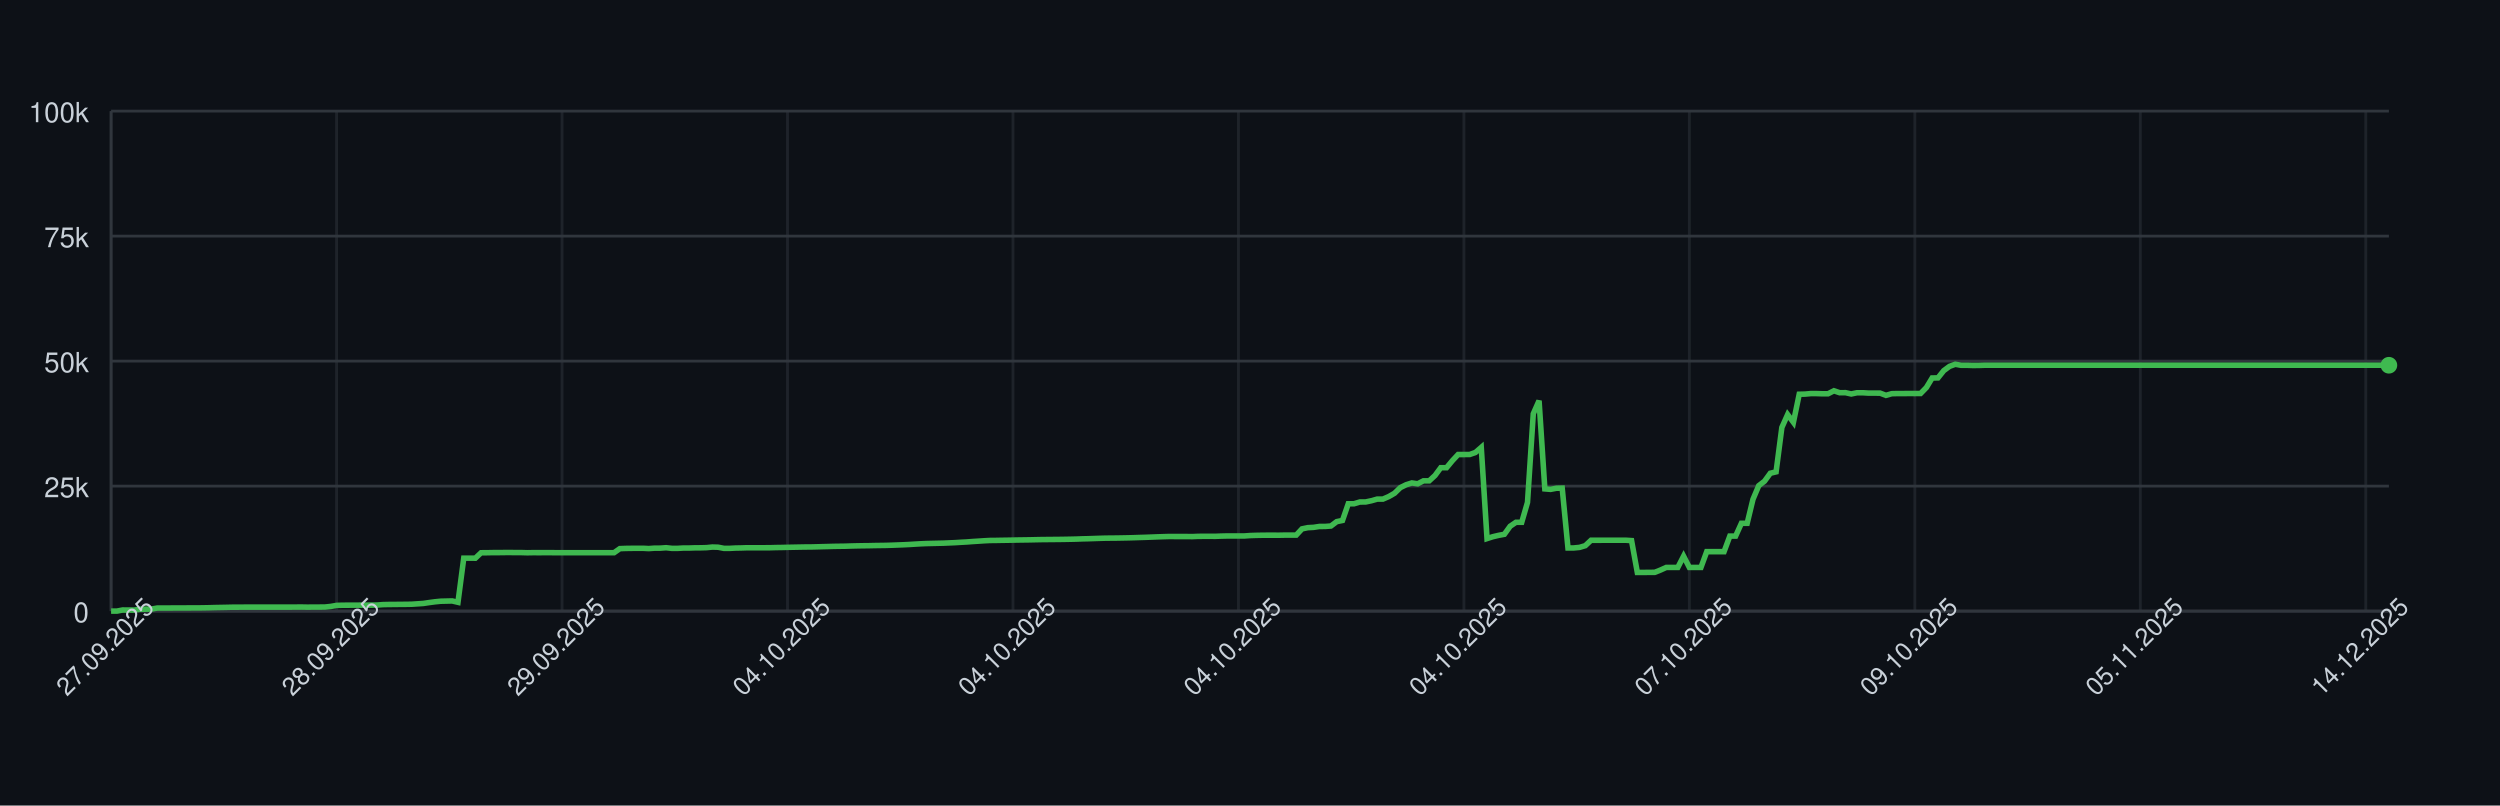
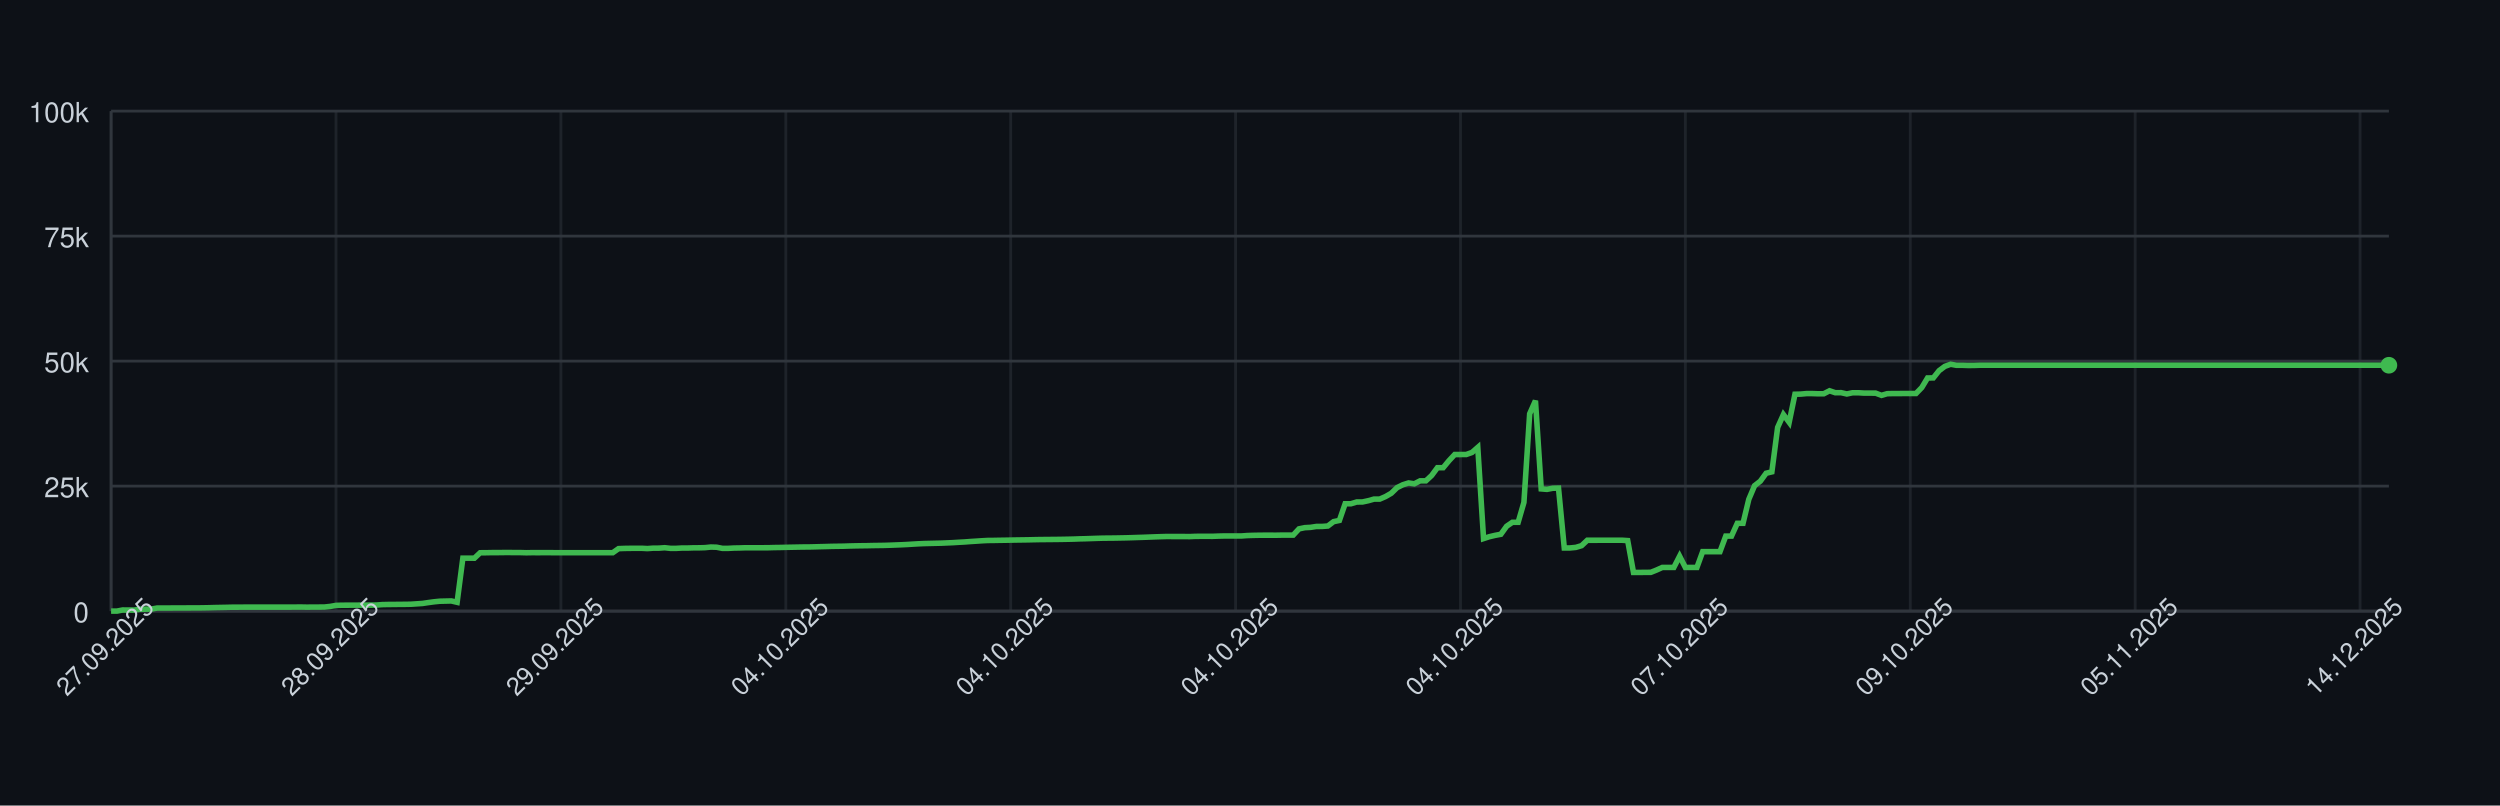
<svg xmlns="http://www.w3.org/2000/svg" width="900" height="290" style="font-family: -apple-system, BlinkMacSystemFont, 'Segoe UI', Helvetica, Arial, sans-serif;">
  <rect width="100%" height="100%" fill="#0d1117" />
  <g>
    <line x1="40" y1="220.00" x2="860" y2="220.00" stroke="#30363d" />
    <text x="32" y="224.00" font-size="10" fill="#c9d1d9" text-anchor="end">0</text>
    <line x1="40" y1="175.00" x2="860" y2="175.00" stroke="#30363d" />
    <text x="32" y="179.00" font-size="10" fill="#c9d1d9" text-anchor="end">25k</text>
    <line x1="40" y1="130.00" x2="860" y2="130.00" stroke="#30363d" />
    <text x="32" y="134.00" font-size="10" fill="#c9d1d9" text-anchor="end">50k</text>
    <line x1="40" y1="85.00" x2="860" y2="85.00" stroke="#30363d" />
    <text x="32" y="89.00" font-size="10" fill="#c9d1d9" text-anchor="end">75k</text>
    <line x1="40" y1="40.00" x2="860" y2="40.00" stroke="#30363d" />
    <text x="32" y="44.00" font-size="10" fill="#c9d1d9" text-anchor="end">100k</text>
    <line x1="40.00" y1="40" x2="40.00" y2="220" stroke="#30363d" opacity="0.5" />
-     <line x1="121.17" y1="40" x2="121.17" y2="220" stroke="#30363d" opacity="0.5" />
-     <line x1="202.34" y1="40" x2="202.34" y2="220" stroke="#30363d" opacity="0.5" />
-     <line x1="283.50" y1="40" x2="283.50" y2="220" stroke="#30363d" opacity="0.5" />
-     <line x1="364.67" y1="40" x2="364.67" y2="220" stroke="#30363d" opacity="0.5" />
-     <line x1="445.84" y1="40" x2="445.84" y2="220" stroke="#30363d" opacity="0.5" />
-     <line x1="527.01" y1="40" x2="527.01" y2="220" stroke="#30363d" opacity="0.5" />
-     <line x1="608.17" y1="40" x2="608.17" y2="220" stroke="#30363d" opacity="0.5" />
-     <line x1="689.34" y1="40" x2="689.34" y2="220" stroke="#30363d" opacity="0.5" />
-     <line x1="770.51" y1="40" x2="770.51" y2="220" stroke="#30363d" opacity="0.5" />
-     <line x1="851.68" y1="40" x2="851.68" y2="220" stroke="#30363d" opacity="0.5" />
+     <line x1="120.96" y1="40" x2="120.96" y2="220" stroke="#30363d" opacity="0.5" />
+     <line x1="201.92" y1="40" x2="201.92" y2="220" stroke="#30363d" opacity="0.5" />
+     <line x1="282.89" y1="40" x2="282.89" y2="220" stroke="#30363d" opacity="0.5" />
+     <line x1="363.85" y1="40" x2="363.85" y2="220" stroke="#30363d" opacity="0.5" />
+     <line x1="444.81" y1="40" x2="444.81" y2="220" stroke="#30363d" opacity="0.5" />
+     <line x1="525.77" y1="40" x2="525.77" y2="220" stroke="#30363d" opacity="0.5" />
+     <line x1="606.73" y1="40" x2="606.73" y2="220" stroke="#30363d" opacity="0.5" />
+     <line x1="687.70" y1="40" x2="687.70" y2="220" stroke="#30363d" opacity="0.5" />
+     <line x1="768.66" y1="40" x2="768.66" y2="220" stroke="#30363d" opacity="0.5" />
+     <line x1="849.62" y1="40" x2="849.62" y2="220" stroke="#30363d" opacity="0.5" />
    <line x1="40" y1="220" x2="860" y2="220" stroke="#30363d" />
    <line x1="40" y1="40" x2="40" y2="220" stroke="#30363d" />
-     <path d="M 40.00 220.00 L 42.08 220.00 L 44.16 219.60 L 46.24 219.62 L 48.32 219.63 L 50.41 219.32 L 52.49 219.31 L 54.57 219.26 L 56.65 218.89 L 58.73 218.89 L 60.81 218.89 L 62.89 218.87 L 64.97 218.87 L 67.06 218.86 L 69.14 218.85 L 71.22 218.85 L 73.30 218.82 L 75.38 218.78 L 77.46 218.72 L 79.54 218.68 L 81.62 218.64 L 83.71 218.59 L 85.79 218.59 L 87.87 218.57 L 89.95 218.57 L 92.03 218.57 L 94.11 218.57 L 96.19 218.57 L 98.27 218.57 L 100.36 218.57 L 102.44 218.57 L 104.52 218.57 L 106.60 218.55 L 108.68 218.54 L 110.76 218.58 L 112.84 218.55 L 114.92 218.55 L 117.01 218.53 L 119.09 218.31 L 121.17 217.94 L 123.25 217.88 L 125.33 217.87 L 127.41 217.86 L 129.49 217.85 L 131.57 217.84 L 133.65 217.85 L 135.74 217.82 L 137.82 217.66 L 139.90 217.61 L 141.98 217.60 L 144.06 217.57 L 146.14 217.56 L 148.22 217.52 L 150.30 217.38 L 152.39 217.24 L 154.47 216.93 L 156.55 216.65 L 158.63 216.44 L 160.71 216.39 L 162.79 216.34 L 164.87 216.83 L 166.95 200.94 L 169.04 200.94 L 171.12 200.95 L 173.20 198.99 L 175.28 198.98 L 177.36 198.94 L 179.44 198.94 L 181.52 198.91 L 183.60 198.90 L 185.69 198.93 L 187.77 198.93 L 189.85 198.99 L 191.93 198.95 L 194.01 198.96 L 196.09 198.95 L 198.17 198.95 L 200.25 198.97 L 202.34 198.97 L 204.42 198.97 L 206.50 198.97 L 208.58 198.97 L 210.66 198.97 L 212.74 198.97 L 214.82 198.97 L 216.90 198.97 L 218.98 198.97 L 221.07 198.97 L 223.15 197.51 L 225.23 197.43 L 227.31 197.40 L 229.39 197.38 L 231.47 197.38 L 233.55 197.49 L 235.63 197.34 L 237.72 197.33 L 239.80 197.18 L 241.88 197.41 L 243.96 197.41 L 246.04 197.29 L 248.12 197.29 L 250.20 197.22 L 252.28 197.21 L 254.37 197.15 L 256.45 196.94 L 258.53 197.00 L 260.61 197.41 L 262.69 197.41 L 264.77 197.30 L 266.85 197.26 L 268.93 197.19 L 271.02 197.19 L 273.10 197.19 L 275.18 197.19 L 277.26 197.18 L 279.34 197.12 L 281.42 197.09 L 283.50 197.04 L 285.58 197.00 L 287.66 196.96 L 289.75 196.92 L 291.83 196.91 L 293.91 196.86 L 295.99 196.80 L 298.07 196.75 L 300.15 196.69 L 302.23 196.66 L 304.31 196.63 L 306.40 196.56 L 308.48 196.51 L 310.56 196.47 L 312.64 196.45 L 314.72 196.40 L 316.80 196.37 L 318.88 196.34 L 320.96 196.28 L 323.05 196.20 L 325.13 196.12 L 327.21 196.02 L 329.29 195.89 L 331.37 195.77 L 333.45 195.68 L 335.53 195.63 L 337.61 195.58 L 339.70 195.53 L 341.78 195.44 L 343.86 195.35 L 345.94 195.22 L 348.02 195.11 L 350.10 194.95 L 352.18 194.82 L 354.26 194.68 L 356.35 194.57 L 358.43 194.55 L 360.51 194.51 L 362.59 194.48 L 364.67 194.44 L 366.75 194.40 L 368.83 194.37 L 370.91 194.34 L 372.99 194.29 L 375.08 194.25 L 377.16 194.23 L 379.24 194.21 L 381.32 194.19 L 383.40 194.16 L 385.48 194.12 L 387.56 194.07 L 389.64 193.99 L 391.73 193.94 L 393.81 193.87 L 395.89 193.80 L 397.97 193.74 L 400.05 193.72 L 402.13 193.70 L 404.21 193.66 L 406.29 193.62 L 408.38 193.56 L 410.46 193.49 L 412.54 193.43 L 414.62 193.35 L 416.70 193.27 L 418.78 193.20 L 420.86 193.14 L 422.94 193.15 L 425.03 193.15 L 427.11 193.15 L 429.19 193.18 L 431.27 193.09 L 433.35 193.07 L 435.43 193.07 L 437.51 193.08 L 439.59 193.00 L 441.68 192.95 L 443.76 192.95 L 445.84 192.95 L 447.92 192.95 L 450.00 192.80 L 452.08 192.73 L 454.16 192.69 L 456.24 192.67 L 458.32 192.67 L 460.41 192.68 L 462.49 192.64 L 464.57 192.63 L 466.65 192.63 L 468.73 190.39 L 470.81 189.96 L 472.89 189.85 L 474.97 189.53 L 477.06 189.52 L 479.14 189.36 L 481.22 187.79 L 483.30 187.36 L 485.38 181.35 L 487.46 181.35 L 489.54 180.72 L 491.62 180.71 L 493.71 180.26 L 495.79 179.68 L 497.87 179.67 L 499.95 178.77 L 502.03 177.57 L 504.11 175.55 L 506.19 174.52 L 508.27 173.86 L 510.36 174.17 L 512.44 173.10 L 514.52 173.10 L 516.60 171.18 L 518.68 168.37 L 520.76 168.37 L 522.84 165.86 L 524.92 163.63 L 527.01 163.63 L 529.09 163.62 L 531.17 162.88 L 533.25 161.06 L 535.33 193.89 L 537.41 193.22 L 539.49 192.73 L 541.57 192.34 L 543.65 189.45 L 545.74 188.03 L 547.82 188.03 L 549.90 180.86 L 551.98 148.96 L 554.06 144.25 L 556.14 176.00 L 558.22 176.17 L 560.30 175.77 L 562.39 175.72 L 564.47 197.26 L 566.55 197.26 L 568.63 197.06 L 570.71 196.44 L 572.79 194.49 L 574.87 194.50 L 576.95 194.49 L 579.04 194.49 L 581.12 194.49 L 583.20 194.48 L 585.28 194.48 L 587.36 194.62 L 589.44 206.08 L 591.52 206.08 L 593.60 206.05 L 595.69 206.04 L 597.77 205.22 L 599.85 204.28 L 601.93 204.28 L 604.01 204.28 L 606.09 200.22 L 608.17 204.28 L 610.25 204.28 L 612.34 204.28 L 614.42 198.60 L 616.50 198.60 L 618.58 198.60 L 620.66 198.60 L 622.74 193.00 L 624.82 193.00 L 626.90 188.39 L 628.98 188.39 L 631.07 179.75 L 633.15 174.84 L 635.23 173.23 L 637.31 170.37 L 639.39 169.87 L 641.47 153.88 L 643.55 149.24 L 645.63 152.04 L 647.72 141.93 L 649.80 141.88 L 651.88 141.69 L 653.96 141.69 L 656.04 141.76 L 658.12 141.75 L 660.20 140.68 L 662.28 141.38 L 664.37 141.36 L 666.45 141.83 L 668.53 141.39 L 670.61 141.39 L 672.69 141.52 L 674.77 141.52 L 676.85 141.53 L 678.93 142.33 L 681.02 141.73 L 683.10 141.68 L 685.18 141.68 L 687.26 141.66 L 689.34 141.67 L 691.42 141.65 L 693.50 139.51 L 695.58 136.07 L 697.66 136.04 L 699.75 133.43 L 701.83 131.89 L 703.91 131.13 L 705.99 131.51 L 708.07 131.50 L 710.15 131.57 L 712.23 131.56 L 714.31 131.49 L 716.40 131.49 L 718.48 131.49 L 720.56 131.49 L 722.64 131.49 L 724.72 131.49 L 726.80 131.49 L 728.88 131.49 L 730.96 131.49 L 733.05 131.49 L 735.13 131.49 L 737.21 131.49 L 739.29 131.49 L 741.37 131.49 L 743.45 131.49 L 745.53 131.49 L 747.61 131.49 L 749.70 131.49 L 751.78 131.49 L 753.86 131.49 L 755.94 131.49 L 758.02 131.49 L 760.10 131.49 L 762.18 131.49 L 764.26 131.49 L 766.35 131.49 L 768.43 131.49 L 770.51 131.49 L 772.59 131.49 L 774.67 131.49 L 776.75 131.49 L 778.83 131.49 L 780.91 131.49 L 782.99 131.49 L 785.08 131.49 L 787.16 131.49 L 789.24 131.49 L 791.32 131.49 L 793.40 131.49 L 795.48 131.49 L 797.56 131.49 L 799.64 131.49 L 801.73 131.49 L 803.81 131.49 L 805.89 131.49 L 807.97 131.49 L 810.05 131.49 L 812.13 131.49 L 814.21 131.49 L 816.29 131.49 L 818.38 131.49 L 820.46 131.49 L 822.54 131.49 L 824.62 131.49 L 826.70 131.49 L 828.78 131.49 L 830.86 131.49 L 832.94 131.49 L 835.03 131.49 L 837.11 131.49 L 839.19 131.49 L 841.27 131.49 L 843.35 131.49 L 845.43 131.49 L 847.51 131.49 L 849.59 131.49 L 851.68 131.49 L 853.76 131.49 L 855.84 131.49 L 857.92 131.49 L 860.00 131.49" fill="none" stroke="#3fb950" stroke-width="2" />
+     <path d="M 40.00 220.00 L 42.08 220.00 L 44.15 219.60 L 46.23 219.62 L 48.30 219.63 L 50.38 219.32 L 52.46 219.31 L 54.53 219.26 L 56.61 218.89 L 58.68 218.89 L 60.76 218.89 L 62.84 218.87 L 64.91 218.87 L 66.99 218.86 L 69.06 218.85 L 71.14 218.85 L 73.22 218.82 L 75.29 218.78 L 77.37 218.72 L 79.44 218.68 L 81.52 218.64 L 83.59 218.59 L 85.67 218.59 L 87.75 218.57 L 89.82 218.57 L 91.90 218.57 L 93.97 218.57 L 96.05 218.57 L 98.13 218.57 L 100.20 218.57 L 102.28 218.57 L 104.35 218.57 L 106.43 218.55 L 108.51 218.54 L 110.58 218.58 L 112.66 218.55 L 114.73 218.55 L 116.81 218.53 L 118.89 218.31 L 120.96 217.94 L 123.04 217.88 L 125.11 217.87 L 127.19 217.86 L 129.27 217.85 L 131.34 217.84 L 133.42 217.85 L 135.49 217.82 L 137.57 217.66 L 139.65 217.61 L 141.72 217.60 L 143.80 217.57 L 145.87 217.56 L 147.95 217.52 L 150.03 217.38 L 152.10 217.24 L 154.18 216.93 L 156.25 216.65 L 158.33 216.44 L 160.41 216.39 L 162.48 216.34 L 164.56 216.83 L 166.63 200.94 L 168.71 200.94 L 170.78 200.95 L 172.86 198.99 L 174.94 198.98 L 177.01 198.94 L 179.09 198.94 L 181.16 198.91 L 183.24 198.90 L 185.32 198.93 L 187.39 198.93 L 189.47 198.99 L 191.54 198.95 L 193.62 198.96 L 195.70 198.95 L 197.77 198.95 L 199.85 198.97 L 201.92 198.97 L 204.00 198.97 L 206.08 198.97 L 208.15 198.97 L 210.23 198.97 L 212.30 198.97 L 214.38 198.97 L 216.46 198.97 L 218.53 198.97 L 220.61 198.97 L 222.68 197.51 L 224.76 197.43 L 226.84 197.40 L 228.91 197.38 L 230.99 197.38 L 233.06 197.49 L 235.14 197.34 L 237.22 197.33 L 239.29 197.18 L 241.37 197.41 L 243.44 197.41 L 245.52 197.29 L 247.59 197.29 L 249.67 197.22 L 251.75 197.21 L 253.82 197.15 L 255.90 196.94 L 257.97 197.00 L 260.05 197.41 L 262.13 197.41 L 264.20 197.30 L 266.28 197.26 L 268.35 197.19 L 270.43 197.19 L 272.51 197.19 L 274.58 197.19 L 276.66 197.18 L 278.73 197.12 L 280.81 197.09 L 282.89 197.04 L 284.96 197.00 L 287.04 196.96 L 289.11 196.92 L 291.19 196.91 L 293.27 196.86 L 295.34 196.80 L 297.42 196.75 L 299.49 196.69 L 301.57 196.66 L 303.65 196.63 L 305.72 196.56 L 307.80 196.51 L 309.87 196.47 L 311.95 196.45 L 314.03 196.40 L 316.10 196.37 L 318.18 196.34 L 320.25 196.28 L 322.33 196.20 L 324.41 196.12 L 326.48 196.02 L 328.56 195.89 L 330.63 195.77 L 332.71 195.68 L 334.78 195.63 L 336.86 195.58 L 338.94 195.53 L 341.01 195.44 L 343.09 195.35 L 345.16 195.22 L 347.24 195.11 L 349.32 194.95 L 351.39 194.82 L 353.47 194.68 L 355.54 194.57 L 357.62 194.55 L 359.70 194.51 L 361.77 194.48 L 363.85 194.44 L 365.92 194.40 L 368.00 194.37 L 370.08 194.34 L 372.15 194.29 L 374.23 194.25 L 376.30 194.23 L 378.38 194.21 L 380.46 194.19 L 382.53 194.16 L 384.61 194.12 L 386.68 194.07 L 388.76 193.99 L 390.84 193.94 L 392.91 193.87 L 394.99 193.80 L 397.06 193.74 L 399.14 193.72 L 401.22 193.70 L 403.29 193.66 L 405.37 193.62 L 407.44 193.56 L 409.52 193.49 L 411.59 193.43 L 413.67 193.35 L 415.75 193.27 L 417.82 193.20 L 419.90 193.14 L 421.97 193.15 L 424.05 193.15 L 426.13 193.15 L 428.20 193.18 L 430.28 193.09 L 432.35 193.07 L 434.43 193.07 L 436.51 193.08 L 438.58 193.00 L 440.66 192.95 L 442.73 192.95 L 444.81 192.95 L 446.89 192.95 L 448.96 192.80 L 451.04 192.73 L 453.11 192.69 L 455.19 192.67 L 457.27 192.67 L 459.34 192.68 L 461.42 192.64 L 463.49 192.63 L 465.57 192.63 L 467.65 190.39 L 469.72 189.96 L 471.80 189.85 L 473.87 189.53 L 475.95 189.52 L 478.03 189.36 L 480.10 187.79 L 482.18 187.36 L 484.25 181.35 L 486.33 181.35 L 488.41 180.72 L 490.48 180.71 L 492.56 180.26 L 494.63 179.68 L 496.71 179.67 L 498.78 178.77 L 500.86 177.57 L 502.94 175.55 L 505.01 174.52 L 507.09 173.86 L 509.16 174.17 L 511.24 173.10 L 513.32 173.10 L 515.39 171.18 L 517.47 168.37 L 519.54 168.37 L 521.62 165.86 L 523.70 163.63 L 525.77 163.63 L 527.85 163.62 L 529.92 162.88 L 532.00 161.06 L 534.08 193.89 L 536.15 193.22 L 538.23 192.73 L 540.30 192.34 L 542.38 189.45 L 544.46 188.03 L 546.53 188.03 L 548.61 180.86 L 550.68 148.96 L 552.76 144.25 L 554.84 176.00 L 556.91 176.17 L 558.99 175.77 L 561.06 175.72 L 563.14 197.26 L 565.22 197.26 L 567.29 197.06 L 569.37 196.44 L 571.44 194.49 L 573.52 194.50 L 575.59 194.49 L 577.67 194.49 L 579.75 194.49 L 581.82 194.48 L 583.90 194.48 L 585.97 194.62 L 588.05 206.08 L 590.13 206.08 L 592.20 206.05 L 594.28 206.04 L 596.35 205.22 L 598.43 204.28 L 600.51 204.28 L 602.58 204.28 L 604.66 200.22 L 606.73 204.28 L 608.81 204.28 L 610.89 204.28 L 612.96 198.60 L 615.04 198.60 L 617.11 198.60 L 619.19 198.60 L 621.27 193.00 L 623.34 193.00 L 625.42 188.39 L 627.49 188.39 L 629.57 179.75 L 631.65 174.84 L 633.72 173.23 L 635.80 170.37 L 637.87 169.87 L 639.95 153.88 L 642.03 149.24 L 644.10 152.04 L 646.18 141.93 L 648.25 141.88 L 650.33 141.69 L 652.41 141.69 L 654.48 141.76 L 656.56 141.75 L 658.63 140.68 L 660.71 141.38 L 662.78 141.36 L 664.86 141.83 L 666.94 141.39 L 669.01 141.39 L 671.09 141.52 L 673.16 141.52 L 675.24 141.53 L 677.32 142.33 L 679.39 141.73 L 681.47 141.68 L 683.54 141.68 L 685.62 141.66 L 687.70 141.67 L 689.77 141.65 L 691.85 139.51 L 693.92 136.07 L 696.00 136.04 L 698.08 133.43 L 700.15 131.89 L 702.23 131.13 L 704.30 131.51 L 706.38 131.50 L 708.46 131.57 L 710.53 131.56 L 712.61 131.49 L 714.68 131.49 L 716.76 131.49 L 718.84 131.49 L 720.91 131.49 L 722.99 131.49 L 725.06 131.49 L 727.14 131.49 L 729.22 131.49 L 731.29 131.49 L 733.37 131.49 L 735.44 131.49 L 737.52 131.49 L 739.59 131.49 L 741.67 131.49 L 743.75 131.49 L 745.82 131.49 L 747.90 131.49 L 749.97 131.49 L 752.05 131.49 L 754.13 131.49 L 756.20 131.49 L 758.28 131.49 L 760.35 131.49 L 762.43 131.49 L 764.51 131.49 L 766.58 131.49 L 768.66 131.49 L 770.73 131.49 L 772.81 131.49 L 774.89 131.49 L 776.96 131.49 L 779.04 131.49 L 781.11 131.49 L 783.19 131.49 L 785.27 131.49 L 787.34 131.49 L 789.42 131.49 L 791.49 131.49 L 793.57 131.49 L 795.65 131.49 L 797.72 131.49 L 799.80 131.49 L 801.87 131.49 L 803.95 131.49 L 806.03 131.49 L 808.10 131.49 L 810.18 131.49 L 812.25 131.49 L 814.33 131.49 L 816.41 131.49 L 818.48 131.49 L 820.56 131.49 L 822.63 131.49 L 824.71 131.49 L 826.78 131.49 L 828.86 131.49 L 830.94 131.49 L 833.01 131.49 L 835.09 131.49 L 837.16 131.49 L 839.24 131.49 L 841.32 131.49 L 843.39 131.49 L 845.47 131.49 L 847.54 131.49 L 849.62 131.49 L 851.70 131.49 L 853.77 131.49 L 855.85 131.49 L 857.92 131.49 L 860.00 131.49" fill="none" stroke="#3fb950" stroke-width="2" />
    <circle cx="860.00" cy="131.49" r="3" fill="#3fb950" />
    <text x="40.00" y="235.00" font-size="9" fill="#c9d1d9" text-anchor="middle" transform="rotate(-45 40.00 235.00)">27.09.2025</text>
-     <text x="121.17" y="235.00" font-size="9" fill="#c9d1d9" text-anchor="middle" transform="rotate(-45 121.17 235.00)">28.09.2025</text>
-     <text x="202.34" y="235.00" font-size="9" fill="#c9d1d9" text-anchor="middle" transform="rotate(-45 202.34 235.00)">29.09.2025</text>
-     <text x="283.50" y="235.00" font-size="9" fill="#c9d1d9" text-anchor="middle" transform="rotate(-45 283.50 235.00)">04.10.2025</text>
-     <text x="364.67" y="235.00" font-size="9" fill="#c9d1d9" text-anchor="middle" transform="rotate(-45 364.67 235.00)">04.10.2025</text>
-     <text x="445.84" y="235.00" font-size="9" fill="#c9d1d9" text-anchor="middle" transform="rotate(-45 445.84 235.00)">04.10.2025</text>
-     <text x="527.01" y="235.00" font-size="9" fill="#c9d1d9" text-anchor="middle" transform="rotate(-45 527.01 235.00)">04.10.2025</text>
-     <text x="608.17" y="235.00" font-size="9" fill="#c9d1d9" text-anchor="middle" transform="rotate(-45 608.17 235.00)">07.10.2025</text>
-     <text x="689.34" y="235.00" font-size="9" fill="#c9d1d9" text-anchor="middle" transform="rotate(-45 689.34 235.00)">09.10.2025</text>
-     <text x="770.51" y="235.00" font-size="9" fill="#c9d1d9" text-anchor="middle" transform="rotate(-45 770.51 235.00)">05.11.2025</text>
-     <text x="851.68" y="235.00" font-size="9" fill="#c9d1d9" text-anchor="middle" transform="rotate(-45 851.68 235.00)">14.12.2025</text>
+     <text x="120.96" y="235.00" font-size="9" fill="#c9d1d9" text-anchor="middle" transform="rotate(-45 120.96 235.00)">28.09.2025</text>
+     <text x="201.92" y="235.00" font-size="9" fill="#c9d1d9" text-anchor="middle" transform="rotate(-45 201.92 235.00)">29.09.2025</text>
+     <text x="282.89" y="235.00" font-size="9" fill="#c9d1d9" text-anchor="middle" transform="rotate(-45 282.89 235.00)">04.10.2025</text>
+     <text x="363.85" y="235.00" font-size="9" fill="#c9d1d9" text-anchor="middle" transform="rotate(-45 363.85 235.00)">04.10.2025</text>
+     <text x="444.81" y="235.00" font-size="9" fill="#c9d1d9" text-anchor="middle" transform="rotate(-45 444.81 235.00)">04.10.2025</text>
+     <text x="525.77" y="235.00" font-size="9" fill="#c9d1d9" text-anchor="middle" transform="rotate(-45 525.77 235.00)">04.10.2025</text>
+     <text x="606.73" y="235.00" font-size="9" fill="#c9d1d9" text-anchor="middle" transform="rotate(-45 606.73 235.00)">07.10.2025</text>
+     <text x="687.70" y="235.00" font-size="9" fill="#c9d1d9" text-anchor="middle" transform="rotate(-45 687.70 235.00)">09.10.2025</text>
+     <text x="768.66" y="235.00" font-size="9" fill="#c9d1d9" text-anchor="middle" transform="rotate(-45 768.66 235.00)">05.11.2025</text>
+     <text x="849.62" y="235.00" font-size="9" fill="#c9d1d9" text-anchor="middle" transform="rotate(-45 849.62 235.00)">14.12.2025</text>
  </g>
</svg>
